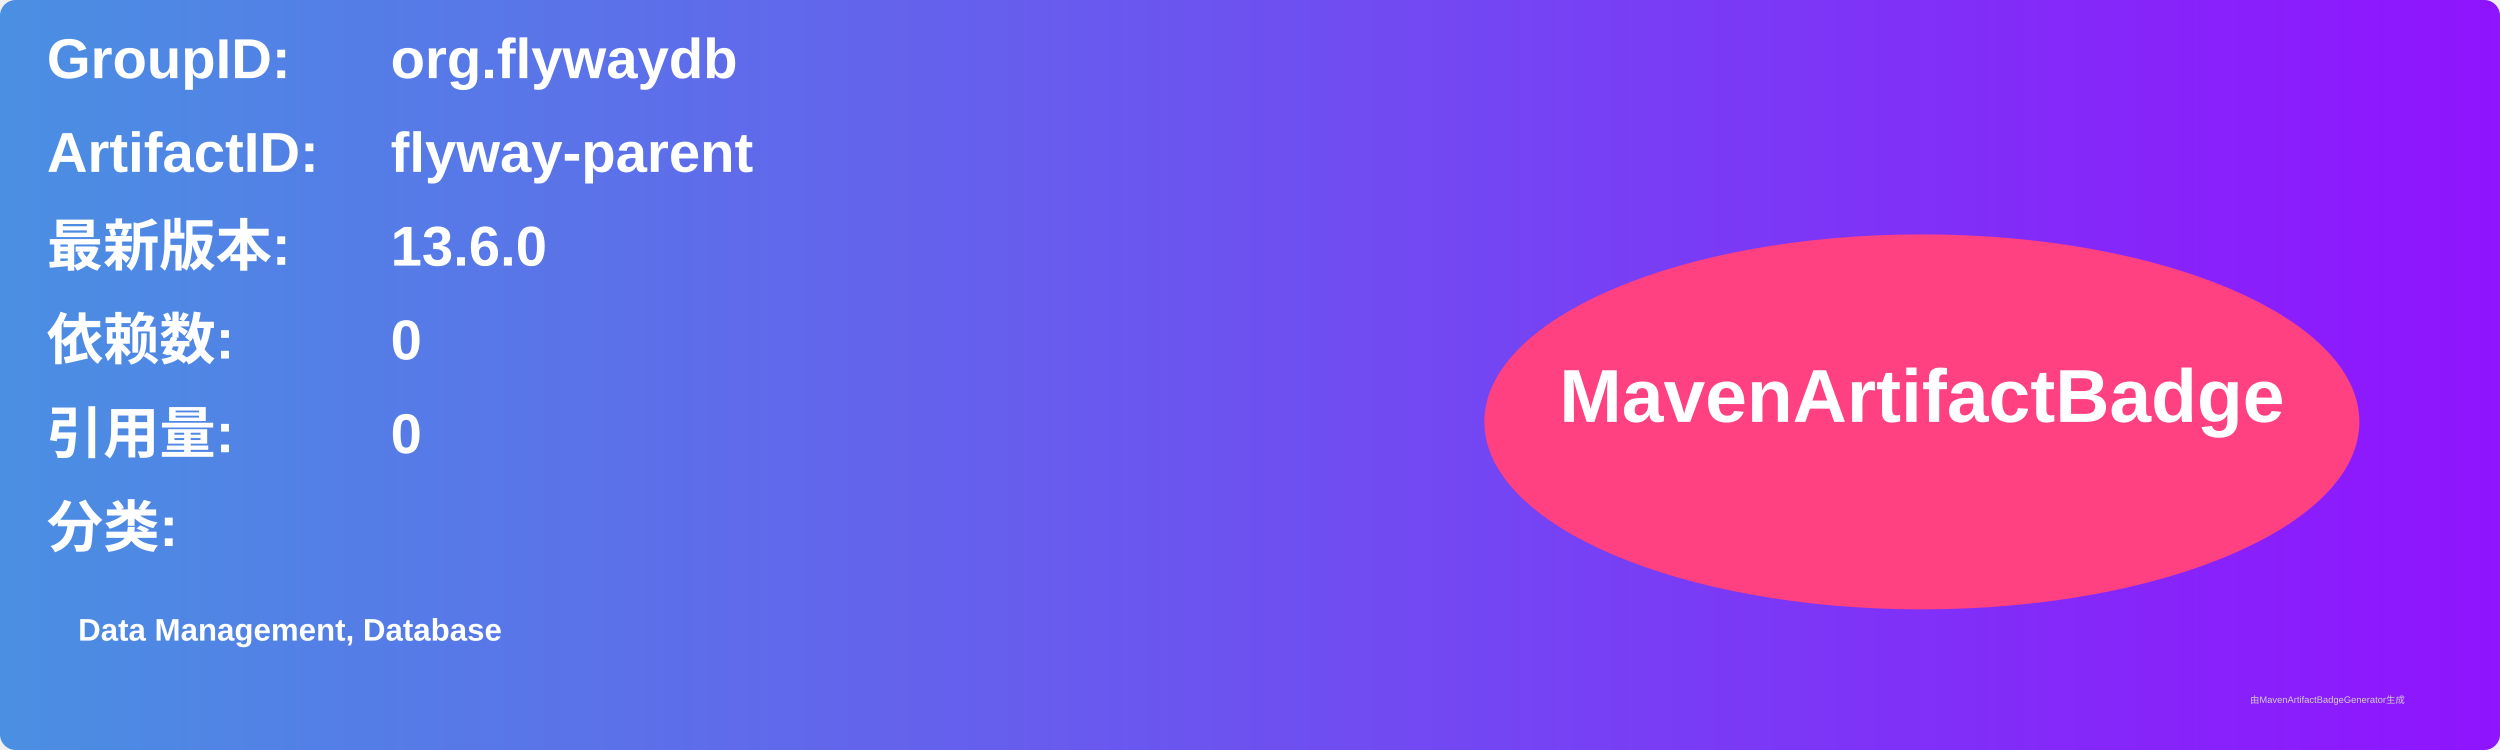
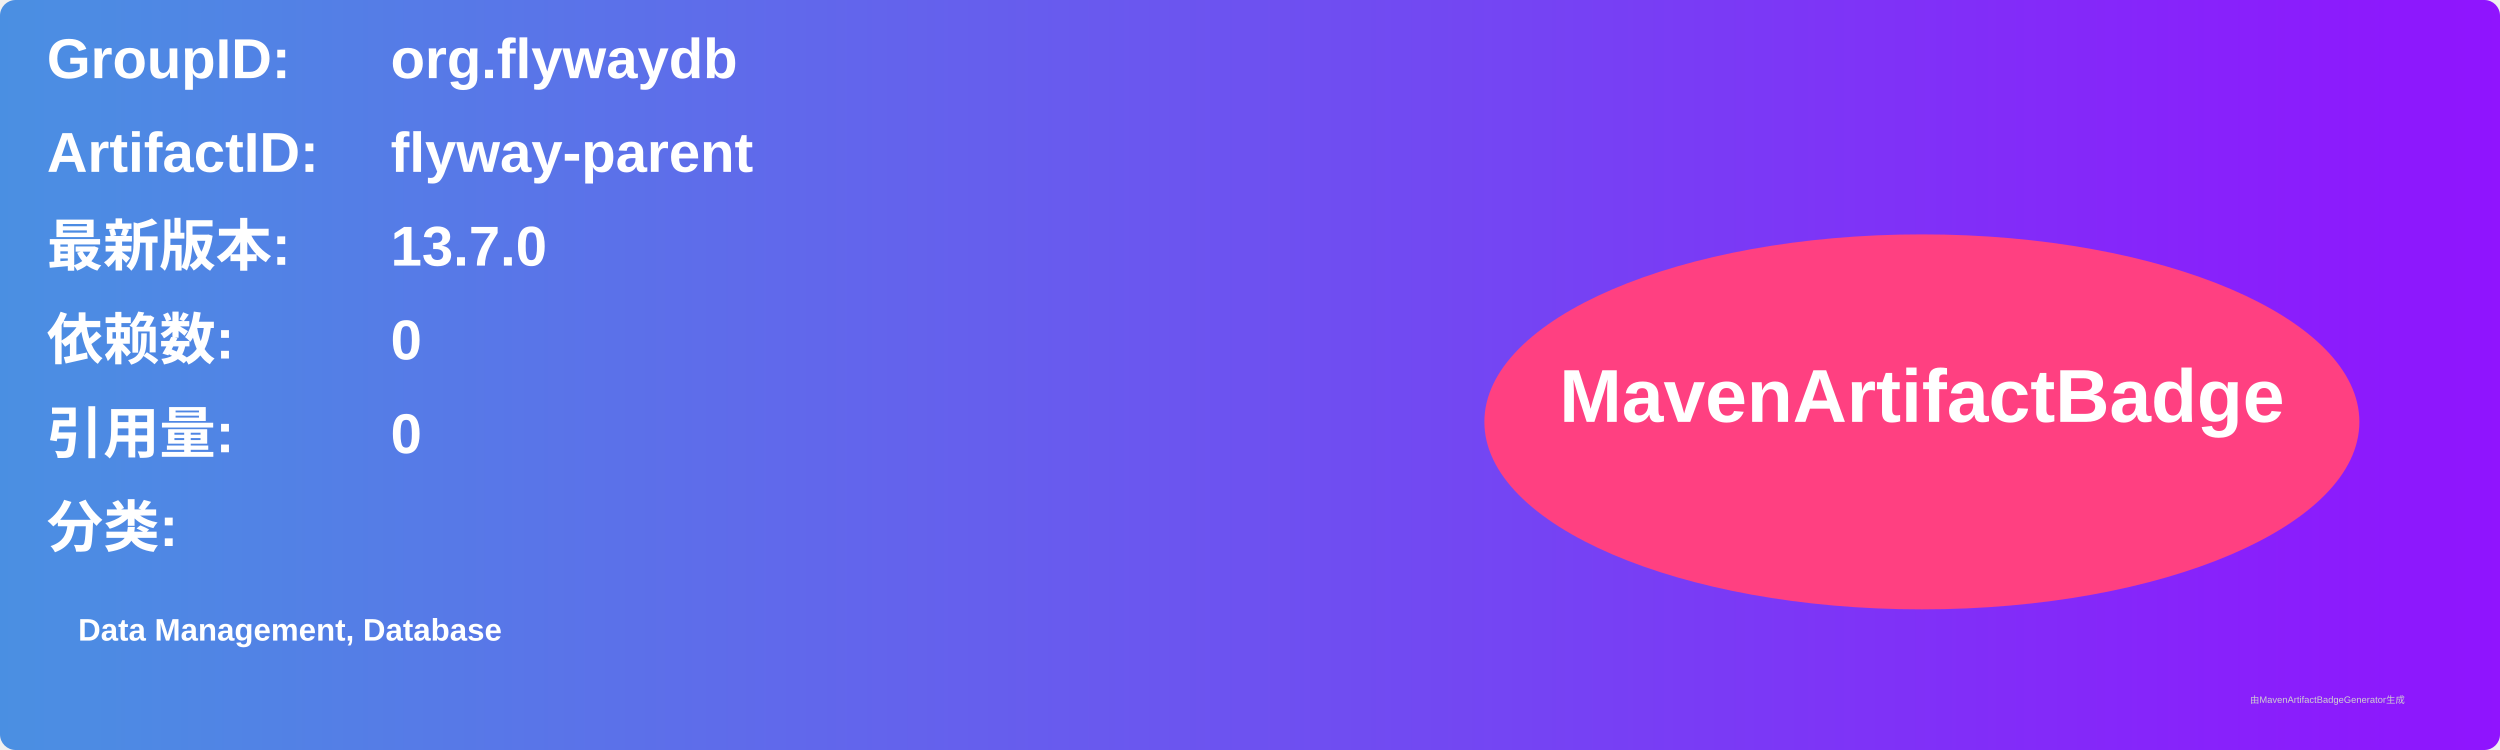
<svg xmlns="http://www.w3.org/2000/svg" width="800" height="240" viewBox="0 0 800 240">
  <linearGradient id="grad" x1="0%" y1="0%" x2="100%" y2="0%">
    <stop offset="0%" stop-color="#4a90e2" />
    <stop offset="100%" stop-color="#9013fe" />
  </linearGradient>
  <rect width="100%" height="100%" rx="5" ry="5" fill="url(#grad)" />
  <g transform="translate(15, 15)">
    <text x="0" y="10" font-family="Arial" font-size="18" fill="white" font-weight="bold" width="260">GroupID:</text>
    <text x="110" y="10" font-family="Arial" font-size="18" fill="white" font-weight="bold" width="460">org.flywaydb</text>
    <text x="0" y="40" font-family="Arial" font-size="18" fill="white" font-weight="bold" width="260">ArtifactID:</text>
    <text x="110" y="40" font-family="Arial" font-size="18" fill="white" font-weight="bold" width="460">flyway-parent</text>
    <text x="0" y="70" font-family="Arial" font-size="18" fill="white" font-weight="bold">最新版本:</text>
    <text x="110" y="70" font-family="Arial" font-size="18" fill="white" font-weight="bold">
-       <tspan font-weight="bold">13.6.0</tspan>
+       <tspan font-weight="bold">13.7.0</tspan>
    </text>
    <text x="0" y="100" font-family="Arial" font-size="18" fill="white" font-weight="bold">依赖数: </text>
    <text x="110" y="100" font-family="Arial" font-size="18" fill="white">
      <tspan font-weight="bold">0</tspan>
    </text>
    <text x="0" y="130" font-family="Arial" font-size="18" fill="white" font-weight="bold">引用量: </text>
    <text x="110" y="130" font-family="Arial" font-size="18" fill="white">
      <tspan font-weight="bold">0</tspan>
    </text>
    <text x="0" y="160" font-family="Arial" font-size="18" fill="white" font-weight="bold">分类:</text>
    <text x="10" y="190" font-family="Arial" font-size="10" fill="white">
      <tspan font-weight="bold">Data Management, Database</tspan>
    </text>
    <ellipse cx="600" cy="120" rx="140" ry="60" fill="#ff4081" />
    <text x="600" y="120" text-anchor="middle" font-family="Arial" font-size="24" fill="white" font-weight="bold">MavenArtifactBadge</text>
  </g>
  <text x="720" y="225" font-family="Arial" font-size="3" fill="#d0d0d0">由MavenArtifactBadgeGenerator生成</text>
</svg>
